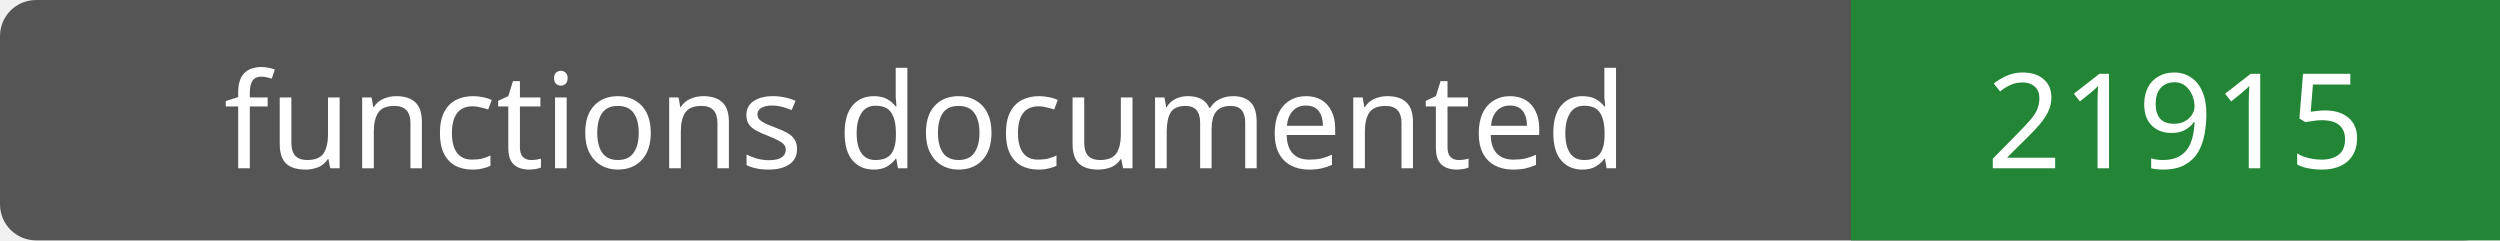
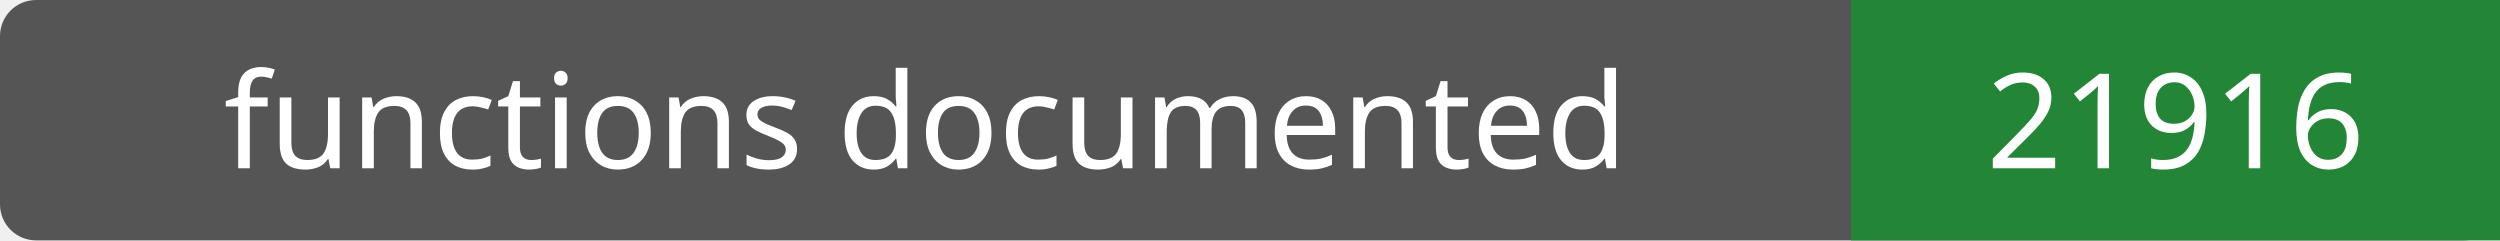
- <svg xmlns="http://www.w3.org/2000/svg" width="208" height="20" role="img" aria-label="functions documented: 21915">
+ <svg xmlns="http://www.w3.org/2000/svg" width="208" height="20" role="img" aria-label="functions documented: 21916">
  <rect width="208" height="20" rx="3" fill="#555" />
  <path fill="#238636" d="M154 0h54v20H154z" />
  <g fill="#fff" text-anchor="middle" font-family="Verdana,sans-serif" font-size="11">
    <text x="77.0" y="14">functions documented</text>
-     <text x="181.0" y="14">21915</text>
+     <text x="181.0" y="14">21916</text>
  </g>
</svg>
